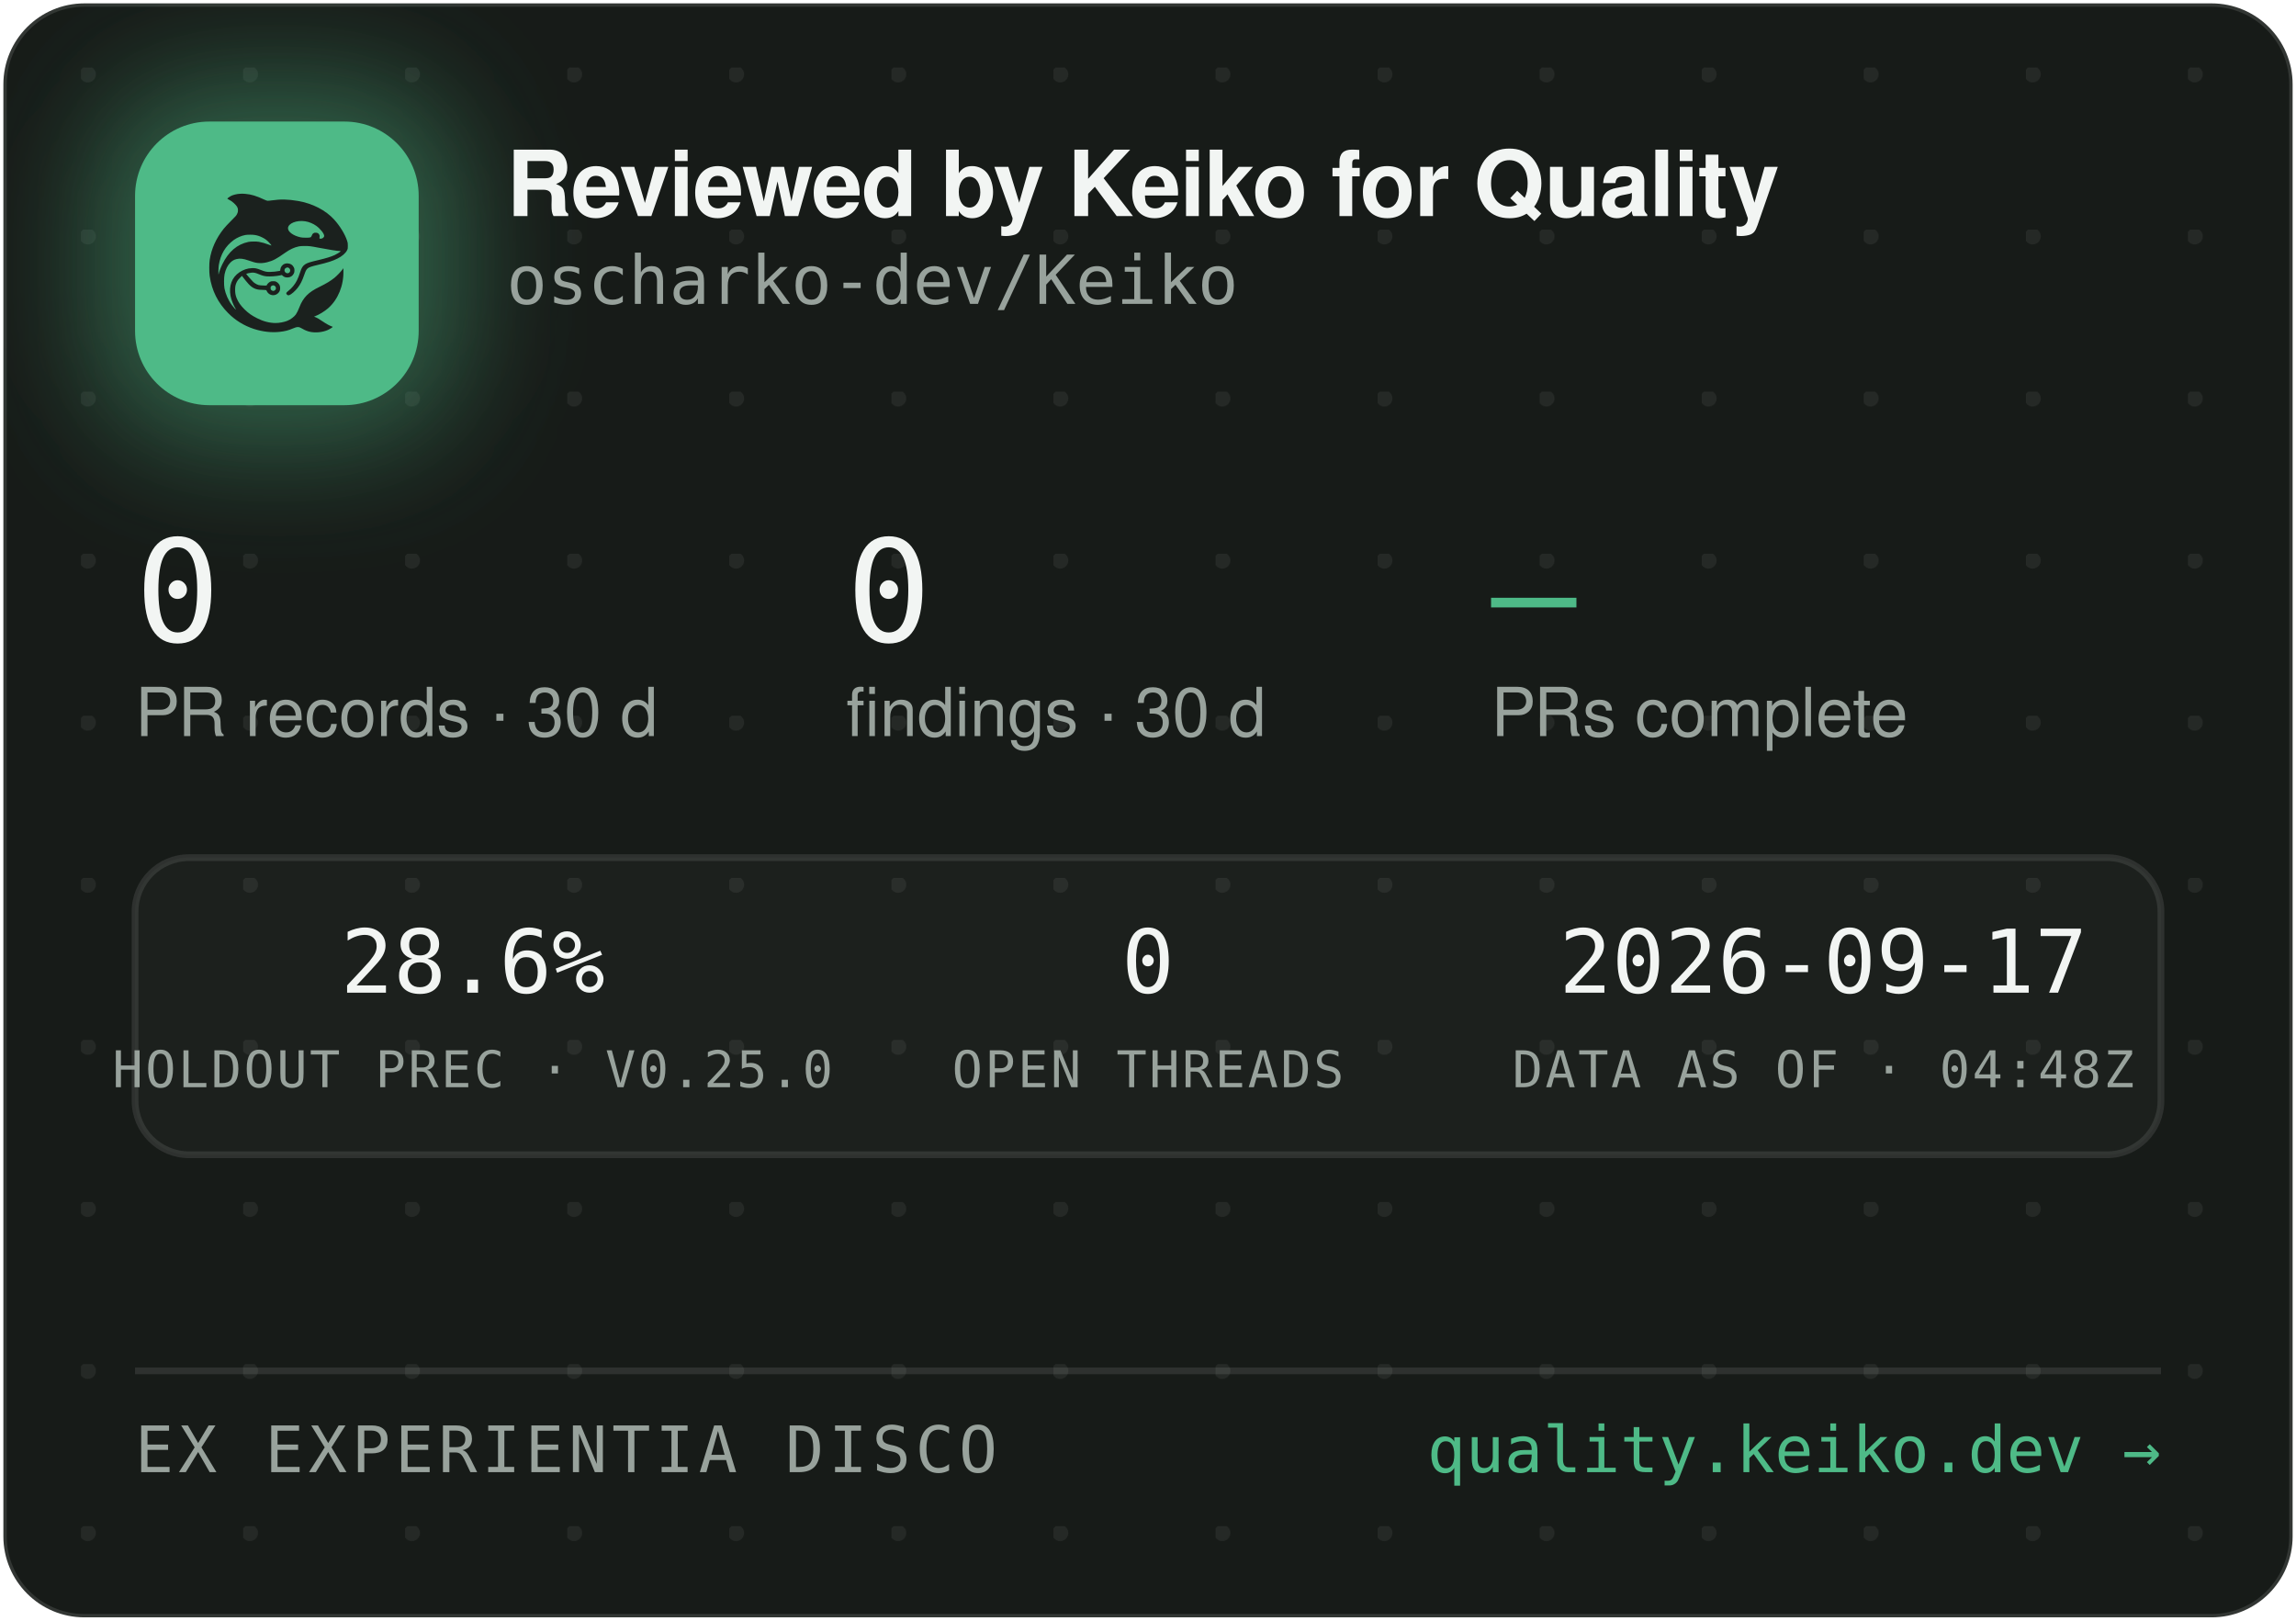
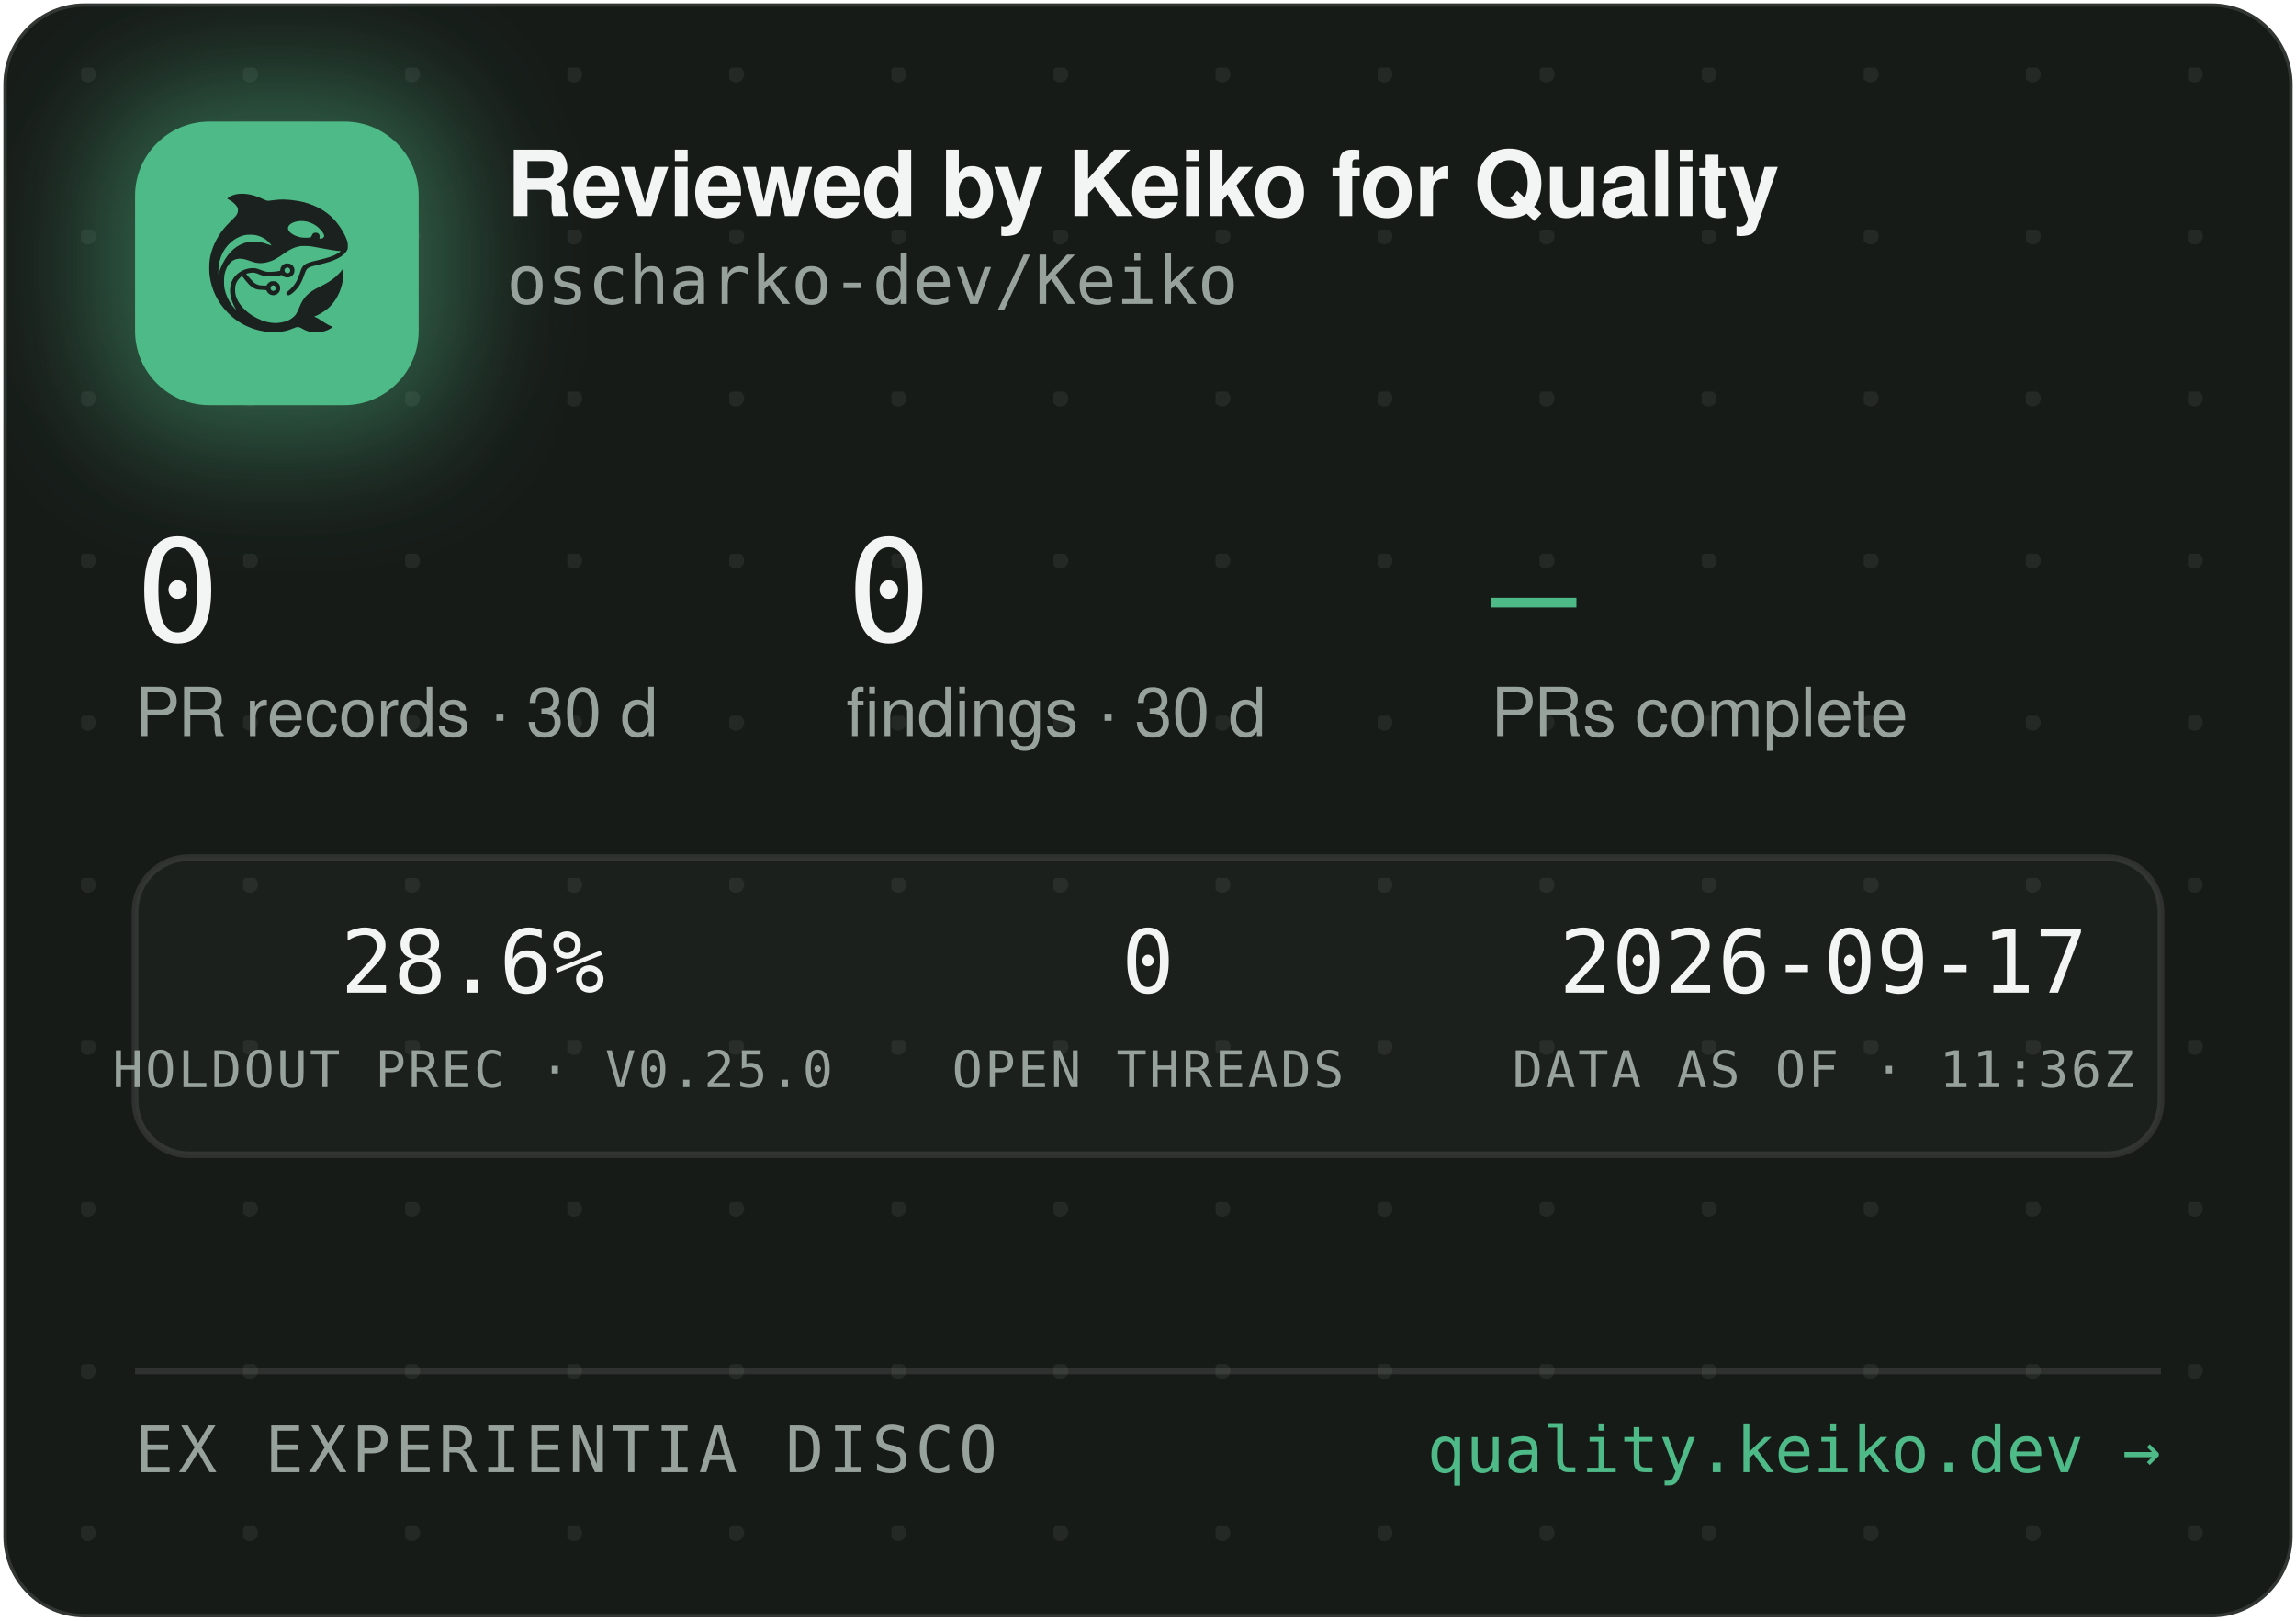
<svg xmlns="http://www.w3.org/2000/svg" width="340" height="240" viewBox="0 0 340 240" role="img" aria-label="Reviewed by Keiko for Quality — oscharko-dev/Keiko">
  <defs>
    <pattern id="dots" width="24" height="24" patternUnits="userSpaceOnUse" x="12" y="10">
      <circle cx="1" cy="1" r="1.2" fill="rgba(233,237,235,0.07)" />
    </pattern>
    <filter id="glow" x="-60%" y="-60%" width="220%" height="220%">
      <feGaussianBlur stdDeviation="9" />
    </filter>
    <clipPath id="card">
      <rect x="0.5" y="0.5" width="339" height="239" rx="12" />
    </clipPath>
  </defs>
  <rect x="0.5" y="0.5" width="339" height="239" rx="12" fill="#171B18" stroke="rgba(255,255,255,0.12)" />
  <rect x="0.5" y="0.5" width="339" height="239" rx="12" fill="url(#dots)" />
  <g clip-path="url(#card)">
    <rect x="14" y="12" width="54" height="54" rx="16" fill="rgba(78,186,135,0.45)" filter="url(#glow)" />
    <rect x="20" y="18" width="42" height="42" rx="11" fill="#4EBA87" />
    <g transform="translate(24,22) scale(0.03320312)">
      <g transform="translate(1024 0) scale(-1 1)">
        <g transform="translate(1024, 1024) scale(-0.1, -0.1)" fill="#1B211E" stroke="none">
          <path d="M3465 8223 c-144 -8 -314 -52 -408 -105 -69 -39 -146 -99 -146 -113 0 -5 30 -24 68 -42 146 -70 323 -229 377 -340 25 -49 29 -70 29 -138 -1 -72 -5 -88 -39 -160 -36 -75 -54 -95 -265 -305 -134 -132 -270 -279 -331 -355 -339 -425 -552 -896 -626 -1390 -25 -165 -25 -549 0 -720 92 -645 368 -1196 826 -1655 322 -324 710 -562 1145 -704 389 -126 793 -172 1155 -130 235 27 377 63 579 149 205 87 268 86 423 -7 102 -62 231 -115 335 -138 247 -56 562 -26 794 74 92 40 244 136 232 146 -4 3 -26 12 -48 19 -86 28 -246 116 -385 211 -162 112 -284 182 -357 207 l-48 17 40 15 c185 70 436 223 595 363 438 386 695 1014 678 1663 l-3 120 -50 -70 c-64 -90 -248 -280 -350 -362 -171 -136 -366 -255 -645 -391 -288 -140 -442 -243 -590 -391 -136 -137 -247 -316 -325 -526 -47 -127 -114 -262 -160 -326 -79 -107 -237 -224 -384 -283 -136 -55 -355 -96 -514 -96 -274 0 -548 71 -832 215 -242 123 -375 216 -553 389 -175 171 -287 332 -361 517 -44 114 -63 216 -63 359 0 152 17 233 74 350 35 70 59 102 136 179 l95 94 21 -29 c55 -75 219 -277 277 -338 171 -183 337 -256 582 -256 56 0 126 -3 155 -7 53 -6 54 -7 76 -57 30 -66 97 -128 172 -156 151 -57 318 11 395 160 33 62 34 193 3 261 -30 64 -88 125 -148 157 -44 23 -63 27 -141 27 -78 0 -97 -4 -140 -27 -58 -30 -131 -105 -141 -142 -6 -25 -8 -26 -93 -26 -47 0 -131 5 -186 10 -87 8 -111 15 -182 51 -45 22 -109 66 -143 96 -59 53 -326 361 -319 367 14 11 179 47 241 52 102 9 177 -7 318 -66 158 -66 243 -89 357 -99 157 -12 413 5 582 40 l93 19 44 -39 c59 -52 135 -75 228 -69 117 8 212 72 262 176 23 47 28 71 28 138 0 70 -4 89 -29 138 -55 110 -145 167 -270 174 -65 3 -91 0 -137 -18 -107 -40 -183 -140 -195 -257 l-6 -52 -51 -11 c-104 -23 -285 -41 -411 -42 -149 -1 -211 12 -402 88 -186 74 -256 88 -403 81 -193 -8 -377 -70 -546 -182 -342 -228 -485 -611 -399 -1064 30 -157 119 -388 209 -541 20 -35 35 -64 33 -66 -8 -8 -111 108 -190 214 -154 206 -278 489 -324 737 -28 154 -25 492 6 635 46 216 133 391 256 514 82 82 161 128 271 156 152 39 300 23 529 -57 217 -76 308 -101 410 -114 137 -17 284 -7 426 30 272 70 414 145 809 425 217 153 399 238 610 283 64 14 129 18 265 18 197 0 269 -9 615 -76 461 -89 843 -149 952 -149 41 0 41 0 23 -20 -28 -31 -169 -119 -254 -158 -167 -77 -388 -145 -716 -222 -399 -93 -508 -128 -608 -194 -102 -68 -160 -160 -217 -346 -35 -115 -102 -286 -149 -378 -85 -168 -227 -341 -377 -458 -105 -82 -115 -107 -69 -162 29 -34 65 -44 109 -29 86 29 261 181 371 322 126 162 201 309 295 581 61 176 90 232 145 283 62 57 163 93 470 165 439 104 640 169 863 278 206 100 368 240 434 375 32 67 33 71 33 198 -1 120 -3 138 -34 229 -98 294 -319 655 -573 936 -381 421 -968 723 -1618 834 -448 76 -767 83 -1169 25 -80 -12 -165 -19 -190 -17 -26 3 -90 26 -146 53 -343 162 -576 233 -842 255 -114 9 -141 10 -248 3z m2926 -1227 c164 -27 346 -102 485 -202 181 -129 354 -348 354 -448 0 -64 -75 -126 -154 -126 -60 0 -63 4 -52 70 8 50 7 65 -9 100 -29 64 -74 93 -151 98 -54 4 -70 1 -107 -21 -42 -25 -61 -52 -91 -129 -25 -64 -55 -73 -246 -73 -121 0 -187 5 -248 18 -318 70 -556 242 -556 402 0 218 388 374 775 311z m-2249 -611 c119 -21 208 -50 321 -106 114 -56 177 -100 266 -184 67 -63 157 -173 148 -181 -2 -3 -61 18 -130 45 -131 52 -298 100 -427 122 -113 20 -367 17 -470 -4 -502 -106 -885 -433 -1160 -992 -70 -142 -160 -379 -160 -424 0 -9 -5 -23 -11 -31 -13 -19 -5 316 10 410 80 482 295 846 661 1117 145 107 350 197 522 228 100 18 326 18 430 0z m1485 -1456 c95 -36 119 -159 42 -223 -78 -66 -209 -1 -209 104 0 60 33 100 99 121 36 10 36 10 68 -2z m-591 -822 c29 -26 37 -42 40 -77 6 -54 -9 -86 -55 -117 -41 -28 -70 -29 -119 -4 -44 22 -62 55 -62 112 0 51 13 75 53 99 50 31 101 26 143 -13z" />
        </g>
      </g>
    </g>
    <text x="75" y="32" font-family="-apple-system,'Segoe UI',Helvetica,Arial,sans-serif" font-size="13.5" font-weight="650" letter-spacing="-0.14" fill="#F2F5F3">Reviewed by Keiko for Quality</text>
    <text x="75" y="45" font-family="'JetBrains Mono',SFMono-Regular,Consolas,Menlo,monospace" font-size="10" fill="#98A29C">oscharko-dev/Keiko</text>
    <text x="20" y="95" font-family="'JetBrains Mono',SFMono-Regular,Consolas,Menlo,monospace" font-size="21" fill="#F2F5F3">0</text>
    <text x="20" y="109" font-family="-apple-system,'Segoe UI',Helvetica,Arial,sans-serif" font-size="10" fill="#98A29C">PR records · 30 d</text>
    <text x="125.3" y="95" font-family="'JetBrains Mono',SFMono-Regular,Consolas,Menlo,monospace" font-size="21" fill="#F2F5F3">0</text>
    <text x="125.3" y="109" font-family="-apple-system,'Segoe UI',Helvetica,Arial,sans-serif" font-size="10" fill="#98A29C">findings · 30 d</text>
    <text x="220.8" y="95" font-family="'JetBrains Mono',SFMono-Regular,Consolas,Menlo,monospace" font-size="21" fill="#4EBA87">—</text>
    <text x="220.8" y="109" font-family="-apple-system,'Segoe UI',Helvetica,Arial,sans-serif" font-size="10" fill="#98A29C">PRs complete</text>
    <rect x="20" y="127" width="300" height="44" rx="8" fill="rgba(255,255,255,0.025)" stroke="rgba(255,255,255,0.1)" />
    <text x="70" y="147" text-anchor="middle" font-family="'JetBrains Mono',SFMono-Regular,Consolas,Menlo,monospace" font-size="13" fill="#F2F5F3">28.6%</text>
    <text x="70" y="161" text-anchor="middle" font-family="'JetBrains Mono',SFMono-Regular,Consolas,Menlo,monospace" font-size="7.5" letter-spacing="0.35" fill="#98A29C">HOLDOUT PREC · V0.25.0</text>
    <text x="170" y="147" text-anchor="middle" font-family="'JetBrains Mono',SFMono-Regular,Consolas,Menlo,monospace" font-size="13" fill="#F2F5F3">0</text>
    <text x="170" y="161" text-anchor="middle" font-family="'JetBrains Mono',SFMono-Regular,Consolas,Menlo,monospace" font-size="7.5" letter-spacing="0.35" fill="#98A29C">OPEN THREADS</text>
    <text x="270" y="147" text-anchor="middle" font-family="'JetBrains Mono',SFMono-Regular,Consolas,Menlo,monospace" font-size="13" fill="#F2F5F3">2026-09-17</text>
-     <text x="270" y="161" text-anchor="middle" font-family="'JetBrains Mono',SFMono-Regular,Consolas,Menlo,monospace" font-size="7.5" letter-spacing="0.35" fill="#98A29C">DATA AS OF · 04:48Z</text>
+     <text x="270" y="161" text-anchor="middle" font-family="'JetBrains Mono',SFMono-Regular,Consolas,Menlo,monospace" font-size="7.5" letter-spacing="0.35" fill="#98A29C">DATA AS OF · 11:36Z</text>
    <line x1="20" y1="203" x2="320" y2="203" stroke="rgba(255,255,255,0.1)" />
    <text x="20" y="218" font-family="'JetBrains Mono',SFMono-Regular,Consolas,Menlo,monospace" font-size="9.5" letter-spacing="0.7" fill="#98A29C">EX EXPERIENTIA DISCO</text>
    <text x="320" y="218" text-anchor="end" font-family="'JetBrains Mono',SFMono-Regular,Consolas,Menlo,monospace" font-size="9.5" fill="#4EBA87">quality.keiko.dev →</text>
  </g>
</svg>
